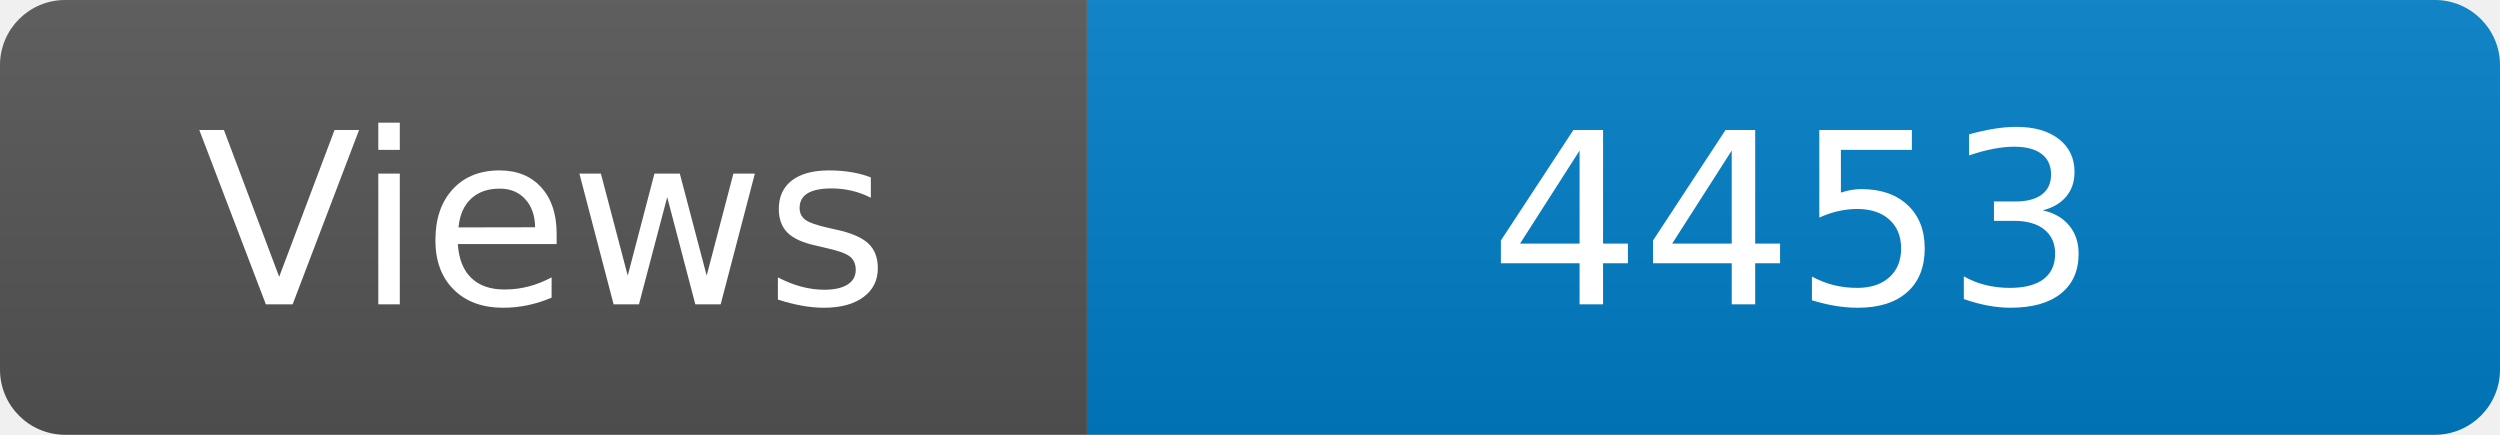
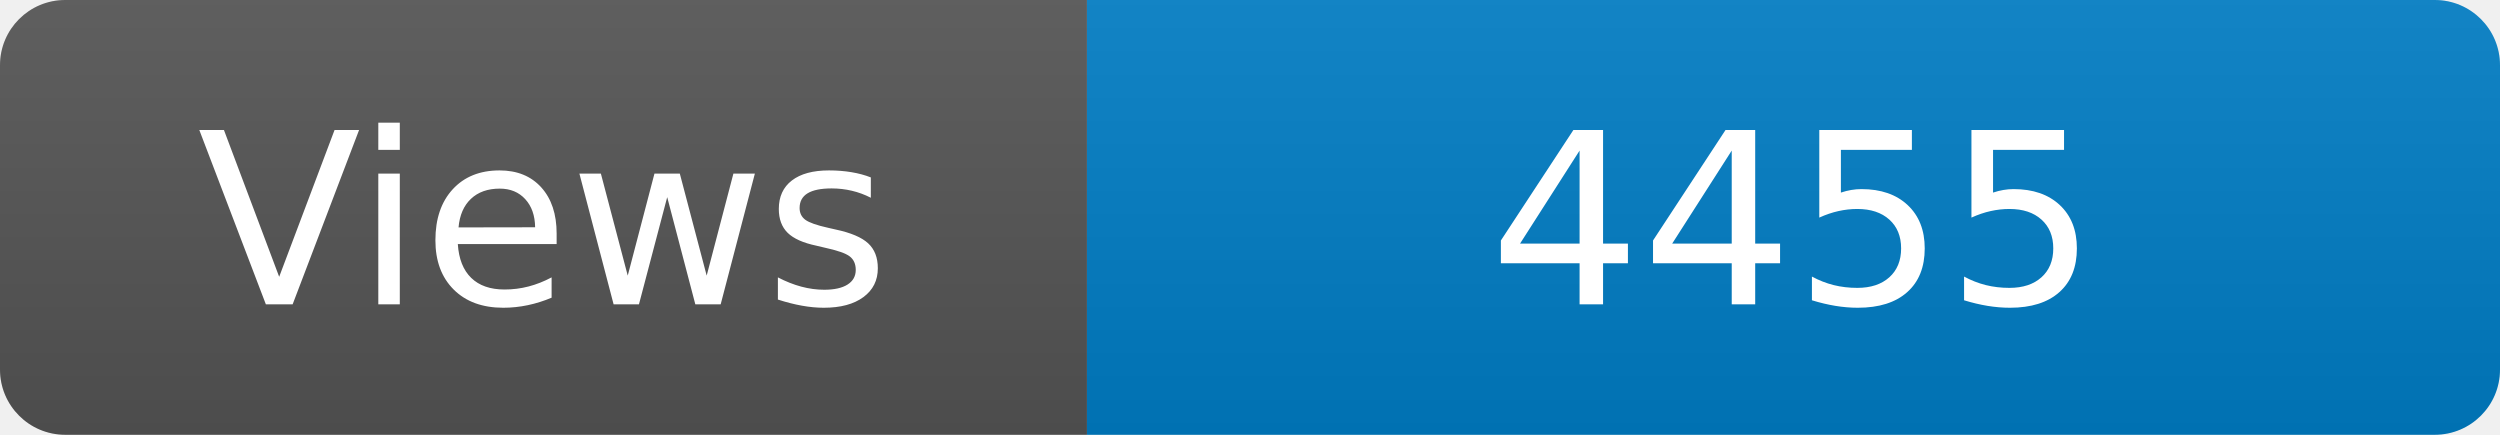
<svg xmlns="http://www.w3.org/2000/svg" width="115" height="20" role="img" aria-label="Maintained?: yes">
  <linearGradient id="s" x2="0" y2="100%">
    <stop offset="0" stop-color="#bbb" stop-opacity=".1" />
    <stop offset="1" stop-opacity=".1" />
  </linearGradient>
  <clipPath id="r">
    <rect width="115" height="20" rx="3" fill="#fff" />
  </clipPath>
  <g clip-path="url(#r)">
    <rect width="50" height="20" fill="#555" />
    <rect x="50" width="160" height="20" fill="#007ec6" />
    <rect width="115" height="20" fill="url(#s)" />
  </g>
  <g fill="#fff" text-anchor="middle" font-family="Verdana,Geneva,DejaVu Sans,sans-serif" font-size="110">
    <text x="250" y="140" transform="scale(.1)" fill="#fff">Views</text>
-     <text x="825" y="140" transform="scale(.1)" fill="#fff">4453</text>
+     <text x="825" y="140" transform="scale(.1)" fill="#fff">4455</text>
  </g>
</svg>
